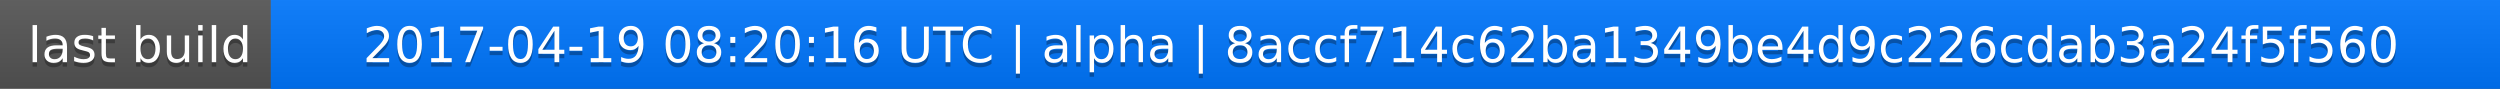
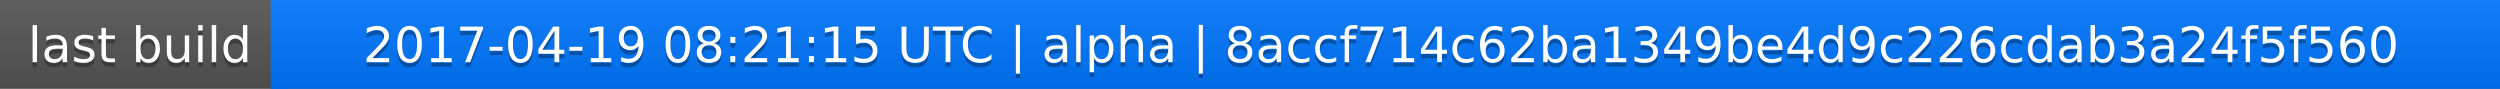
<svg xmlns="http://www.w3.org/2000/svg" width="563" height="20">
  <linearGradient id="a" x2="0" y2="100%">
    <stop offset="0" stop-color="#bbb" stop-opacity=".1" />
    <stop offset="1" stop-opacity=".1" />
  </linearGradient>
  <rect rx="0" width="563" height="20" fill="#555" />
  <rect rx="0" x="61" width="502" height="20" fill="#07f" />
  <path fill="#07f" d="M61 0h4v20h-4z" />
  <rect rx="0" width="563" height="20" fill="url(#a)" />
  <g fill="#fff" text-anchor="middle" font-family="DejaVu Sans,Verdana,Geneva,sans-serif" font-size="11">
    <text x="31.5" y="15" fill="#010101" fill-opacity=".3">last build</text>
    <text x="31.5" y="14">last build</text>
-     <text x="311" y="15" fill="#010101" fill-opacity=".3">2017-04-19 08:20:16 UTC | alpha | 8accf714c62ba1349be4d9c226cdab3a24f5f560</text>
-     <text x="311" y="14">2017-04-19 08:20:16 UTC | alpha | 8accf714c62ba1349be4d9c226cdab3a24f5f560</text>
+     <text x="311" y="15" fill="#010101" fill-opacity=".3">2017-04-19 08:21:15 UTC | alpha | 8accf714c62ba1349be4d9c226cdab3a24f5f560</text>
+     <text x="311" y="14">2017-04-19 08:21:15 UTC | alpha | 8accf714c62ba1349be4d9c226cdab3a24f5f560</text>
  </g>
</svg>
